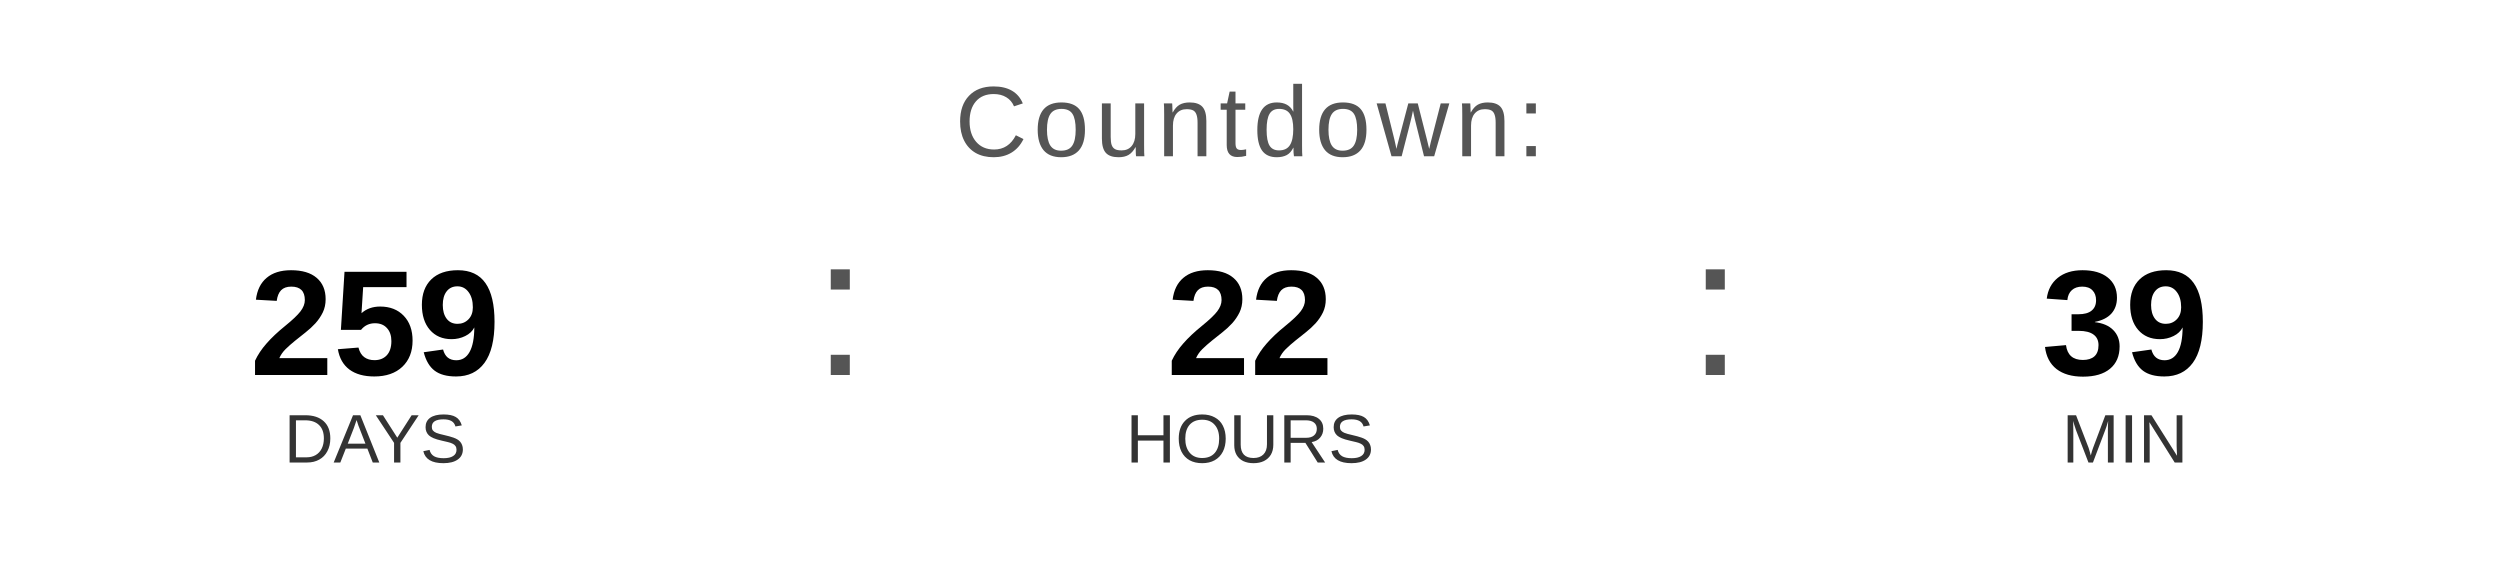
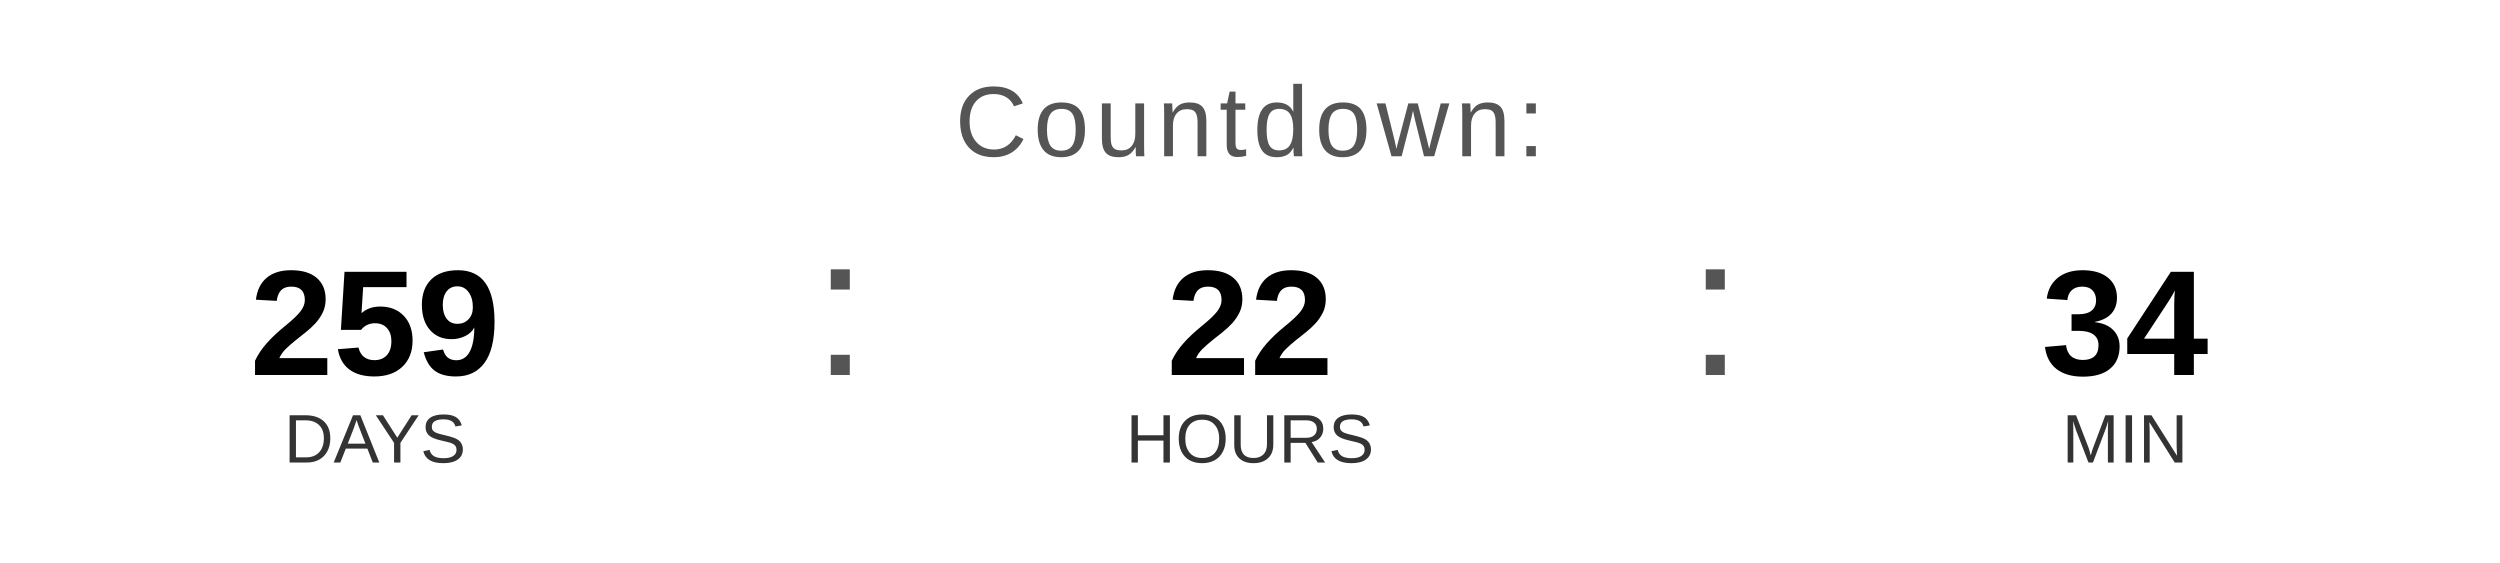
<svg xmlns="http://www.w3.org/2000/svg" width="400" height="90" viewBox="0 0 400 90">
  <text x="200" y="25" font-family="Arial, Helvetica, sans-serif" font-size="16" fill="#555555" text-anchor="middle" letter-spacing="1">
    Countdown:
  </text>
  <text x="60" y="60" font-family="Arial, Helvetica, sans-serif" font-size="24" font-weight="bold" fill="#000000" text-anchor="middle">259</text>
  <text x="60" y="74" font-family="Arial, Helvetica, sans-serif" font-size="11" fill="#333333" text-anchor="middle">DAYS</text>
  <text x="130" y="60" font-family="Arial, sans-serif" font-size="32" fill="#555555">:</text>
  <text x="200" y="60" font-family="Arial, Helvetica, sans-serif" font-size="24" font-weight="bold" fill="#000000" text-anchor="middle">22</text>
  <text x="200" y="74" font-family="Arial, Helvetica, sans-serif" font-size="11" fill="#333333" text-anchor="middle">HOURS</text>
  <text x="270" y="60" font-family="Arial, sans-serif" font-size="32" fill="#555555">:</text>
-   <text x="340" y="60" font-family="Arial, Helvetica, sans-serif" font-size="24" font-weight="bold" fill="#000000" text-anchor="middle">39</text>
+   <text x="340" y="60" font-family="Arial, Helvetica, sans-serif" font-size="24" font-weight="bold" fill="#000000" text-anchor="middle">34</text>
  <text x="340" y="74" font-family="Arial, Helvetica, sans-serif" font-size="11" fill="#333333" text-anchor="middle">MIN</text>
</svg>
